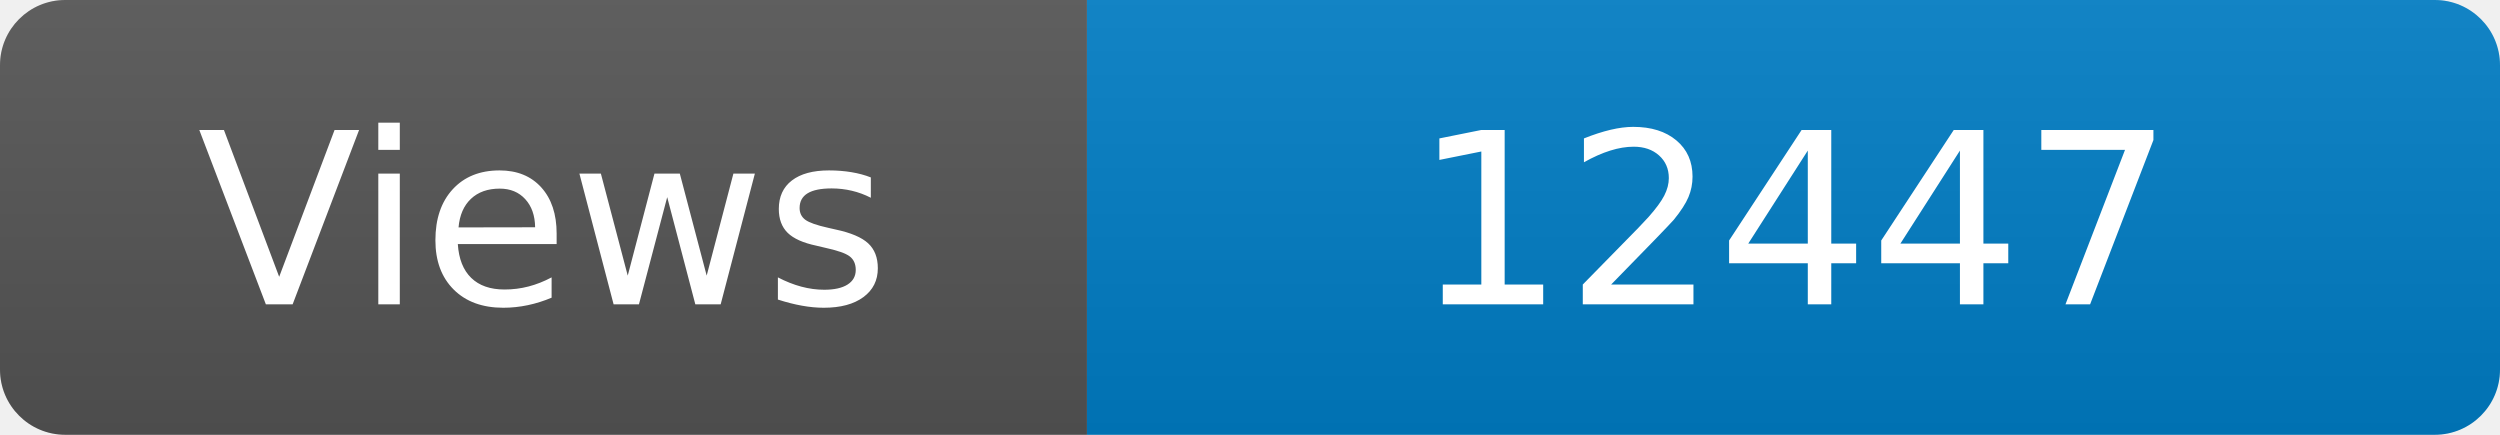
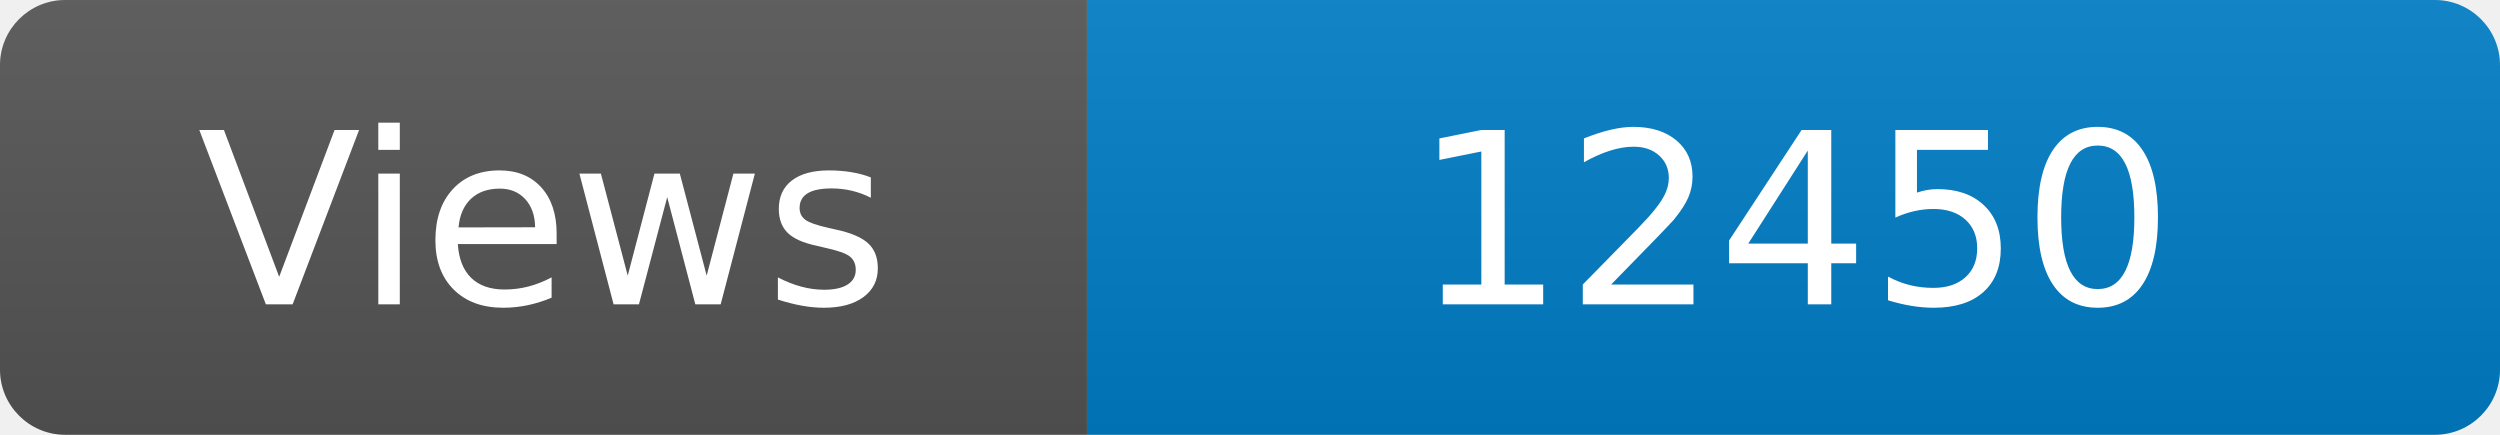
<svg xmlns="http://www.w3.org/2000/svg" width="115" height="20" role="img" aria-label="Maintained?: yes">
  <linearGradient id="s" x2="0" y2="100%">
    <stop offset="0" stop-color="#bbb" stop-opacity=".1" />
    <stop offset="1" stop-opacity=".1" />
  </linearGradient>
  <clipPath id="r">
    <rect width="115" height="20" rx="3" fill="#fff" />
  </clipPath>
  <g clip-path="url(#r)">
    <rect width="50" height="20" fill="#555" />
    <rect x="50" width="160" height="20" fill="#007ec6" />
    <rect width="115" height="20" fill="url(#s)" />
  </g>
  <g fill="#fff" text-anchor="middle" font-family="Verdana,Geneva,DejaVu Sans,sans-serif" font-size="110">
    <text x="250" y="140" transform="scale(.1)" fill="#fff">Views</text>
-     <text x="825" y="140" transform="scale(.1)" fill="#fff">12447</text>
+     <text x="825" y="140" transform="scale(.1)" fill="#fff">12450</text>
  </g>
</svg>
